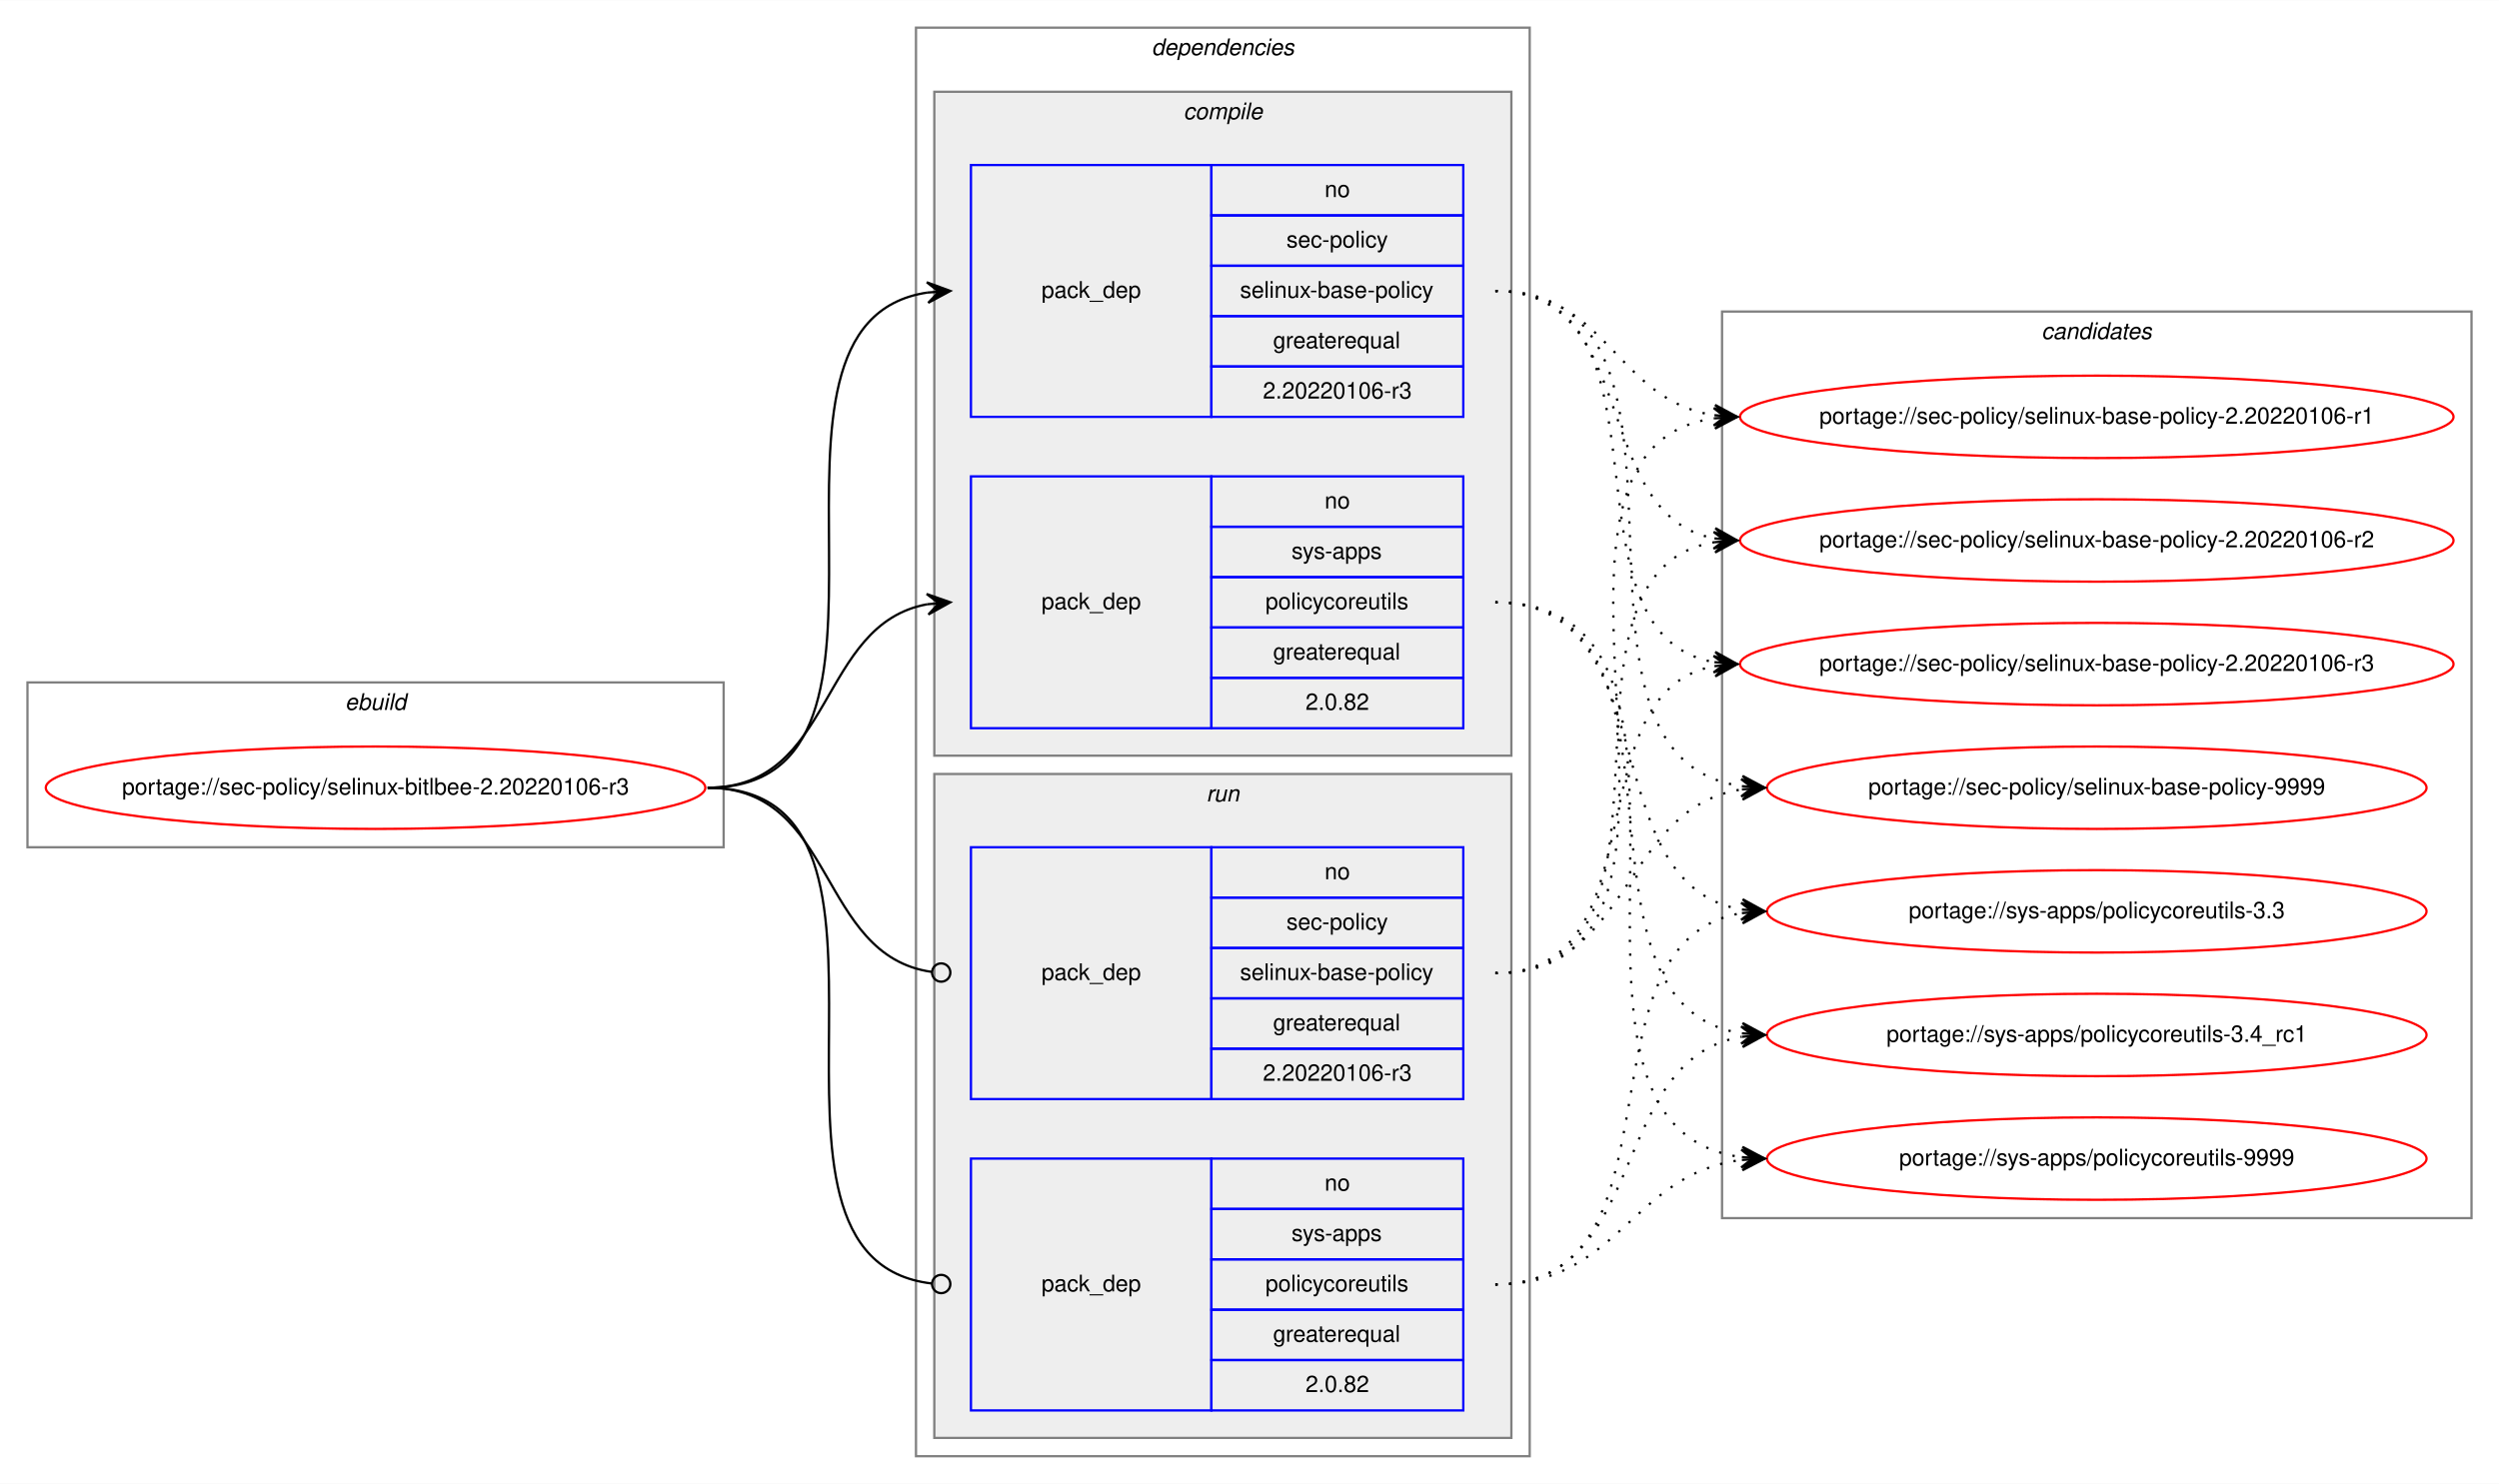
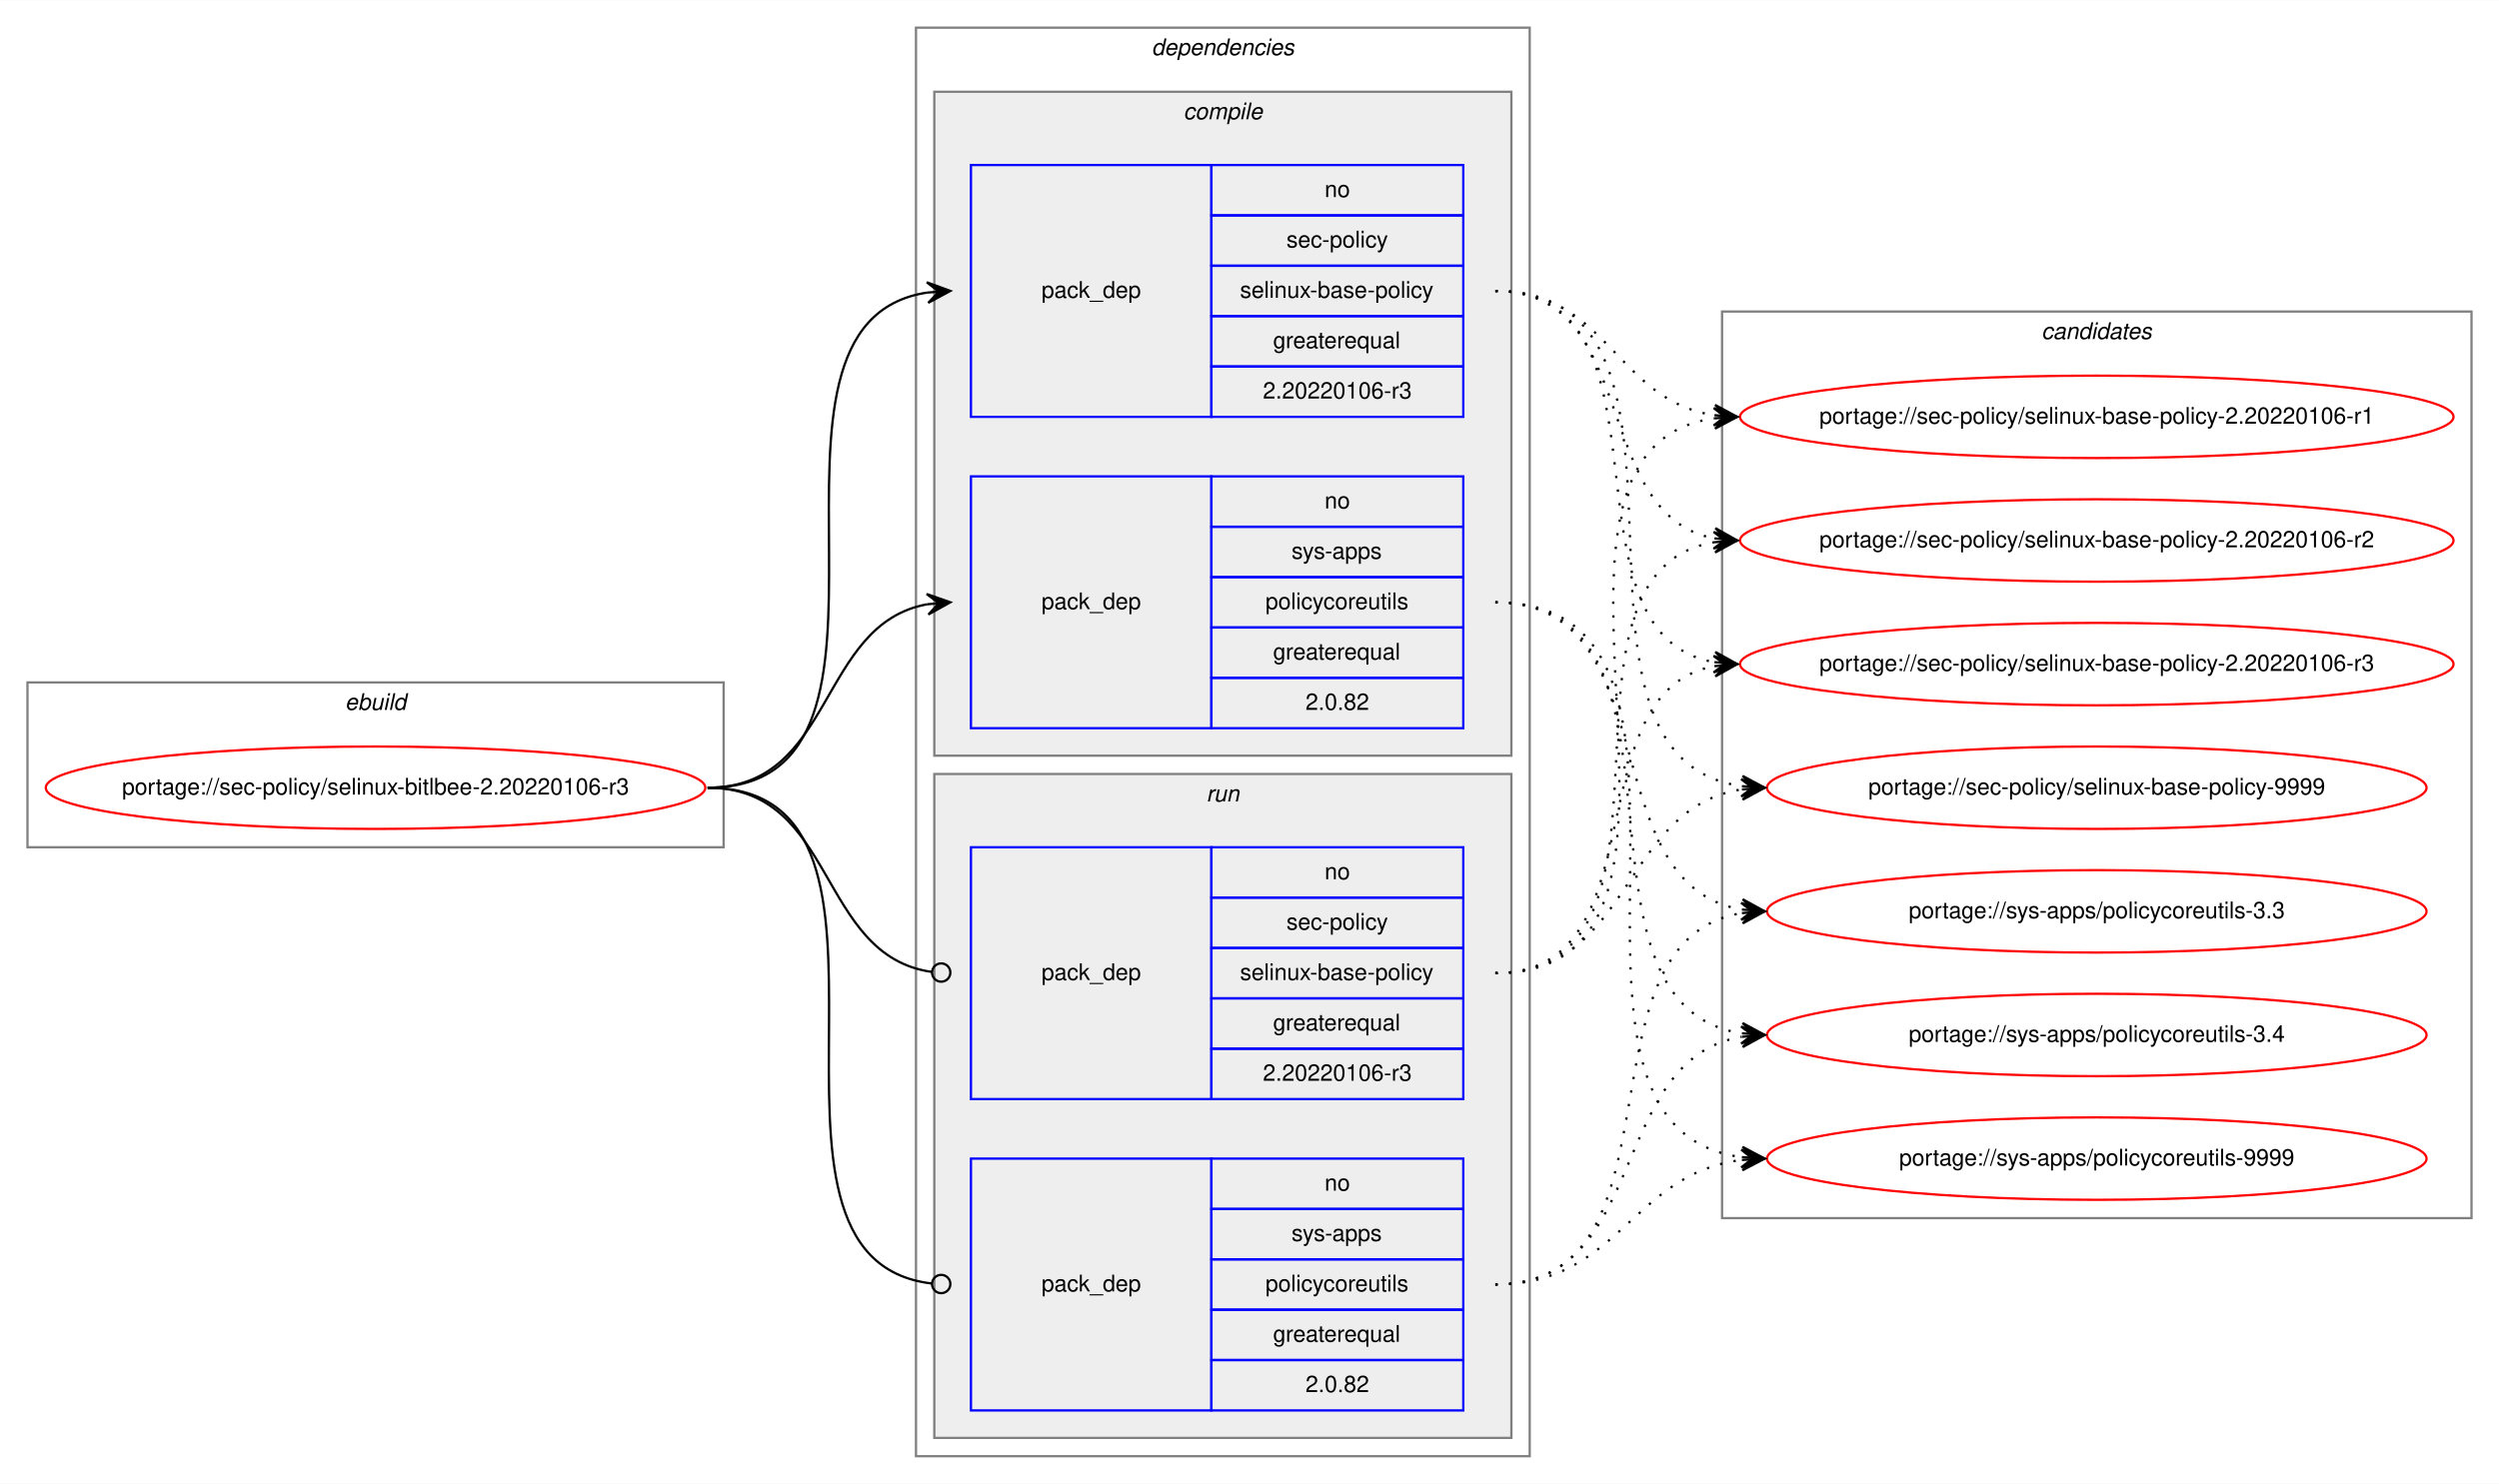
<svg xmlns="http://www.w3.org/2000/svg" xmlns:xlink="http://www.w3.org/1999/xlink" width="1091pt" height="648pt" viewBox="0.00 0.00 1091.28 648.00">
  <g id="graph0" class="graph" transform="scale(1 1) rotate(0) translate(4 644)">
    <polygon fill="white" stroke="transparent" points="-4,4 -4,-644 1087.28,-644 1087.28,4 -4,4" />
    <g id="clust1" class="cluster">
      <polygon fill="none" stroke="gray" points="8,-274 8,-346 312,-346 312,-274 8,-274" />
      <text text-anchor="start" x="146.66" y="-334" font-family="Helvetica,sans-Serif" font-style="italic" font-size="10.00">ebuild</text>
    </g>
    <g id="clust2" class="cluster">
      <polygon fill="none" stroke="gray" points="396,-8 396,-632 664,-632 664,-8 396,-8" />
      <text text-anchor="start" x="498.88" y="-620" font-family="Helvetica,sans-Serif" font-style="italic" font-size="10.00">dependencies</text>
    </g>
    <g id="clust3" class="cluster">
      <polygon fill="#eeeeee" stroke="gray" points="404,-314 404,-604 656,-604 656,-314 404,-314" />
      <text text-anchor="start" x="512.78" y="-592" font-family="Helvetica,sans-Serif" font-style="italic" font-size="10.00">compile</text>
    </g>
    <g id="clust7" class="cluster">
      <polygon fill="#eeeeee" stroke="gray" points="404,-16 404,-306 656,-306 656,-16 404,-16" />
      <text text-anchor="start" x="522.78" y="-294" font-family="Helvetica,sans-Serif" font-style="italic" font-size="10.00">run</text>
    </g>
    <g id="clust10" class="cluster">
      <polygon fill="none" stroke="gray" points="748,-112 748,-508 1075.28,-508 1075.28,-112 748,-112" />
      <text text-anchor="start" x="887.47" y="-496" font-family="Helvetica,sans-Serif" font-style="italic" font-size="10.00">candidates</text>
    </g>
    <g id="node1" class="node">
      <g id="a_node1">
        <a xlink:href="../sec-policy/selinux-bitlbee-2.20220106-r3.svg" xlink:title="portage://sec-policy/selinux-bitlbee-2.20220106-r3">
          <ellipse fill="none" stroke="red" cx="160" cy="-300" rx="144" ry="18" />
          <text text-anchor="middle" x="160" y="-297" font-family="Helvetica,sans-Serif" font-size="10.00">portage://sec-policy/selinux-bitlbee-2.20220106-r3</text>
        </a>
      </g>
    </g>
    <g id="node2" class="node">
      <polygon fill="none" stroke="blue" points="420,-462 420,-572 525,-572 525,-462 420,-462" />
      <text text-anchor="start" x="450.82" y="-514" font-family="Helvetica,sans-Serif" font-size="10.00">pack_dep</text>
      <polygon fill="none" stroke="blue" points="525,-550 525,-572 635,-572 635,-550 525,-550" />
      <text text-anchor="start" x="574.44" y="-558" font-family="Helvetica,sans-Serif" font-size="10.00">no</text>
      <polygon fill="none" stroke="blue" points="525,-528 525,-550 635,-550 635,-528 525,-528" />
      <text text-anchor="start" x="557.78" y="-536" font-family="Helvetica,sans-Serif" font-size="10.00">sec-policy</text>
      <polygon fill="none" stroke="blue" points="525,-506 525,-528 635,-528 635,-506 525,-506" />
      <text text-anchor="start" x="537.5" y="-514" font-family="Helvetica,sans-Serif" font-size="10.00">selinux-base-policy</text>
      <polygon fill="none" stroke="blue" points="525,-484 525,-506 635,-506 635,-484 525,-484" />
      <text text-anchor="start" x="551.94" y="-492" font-family="Helvetica,sans-Serif" font-size="10.00">greaterequal</text>
      <polygon fill="none" stroke="blue" points="525,-462 525,-484 635,-484 635,-462 525,-462" />
      <text text-anchor="start" x="547.49" y="-470" font-family="Helvetica,sans-Serif" font-size="10.00">2.20220106-r3</text>
    </g>
    <g id="edge1" class="edge">
      <path fill="none" stroke="black" d="M305,-300C408.77,-300 310.64,-502.83 401.01,-516.3" />
      <polygon fill="black" stroke="black" points="411,-517 400.71,-520.79 406.01,-516.65 401.02,-516.3 401.02,-516.3 401.02,-516.3 406.01,-516.65 401.34,-511.81 411,-517 411,-517" />
    </g>
    <g id="node3" class="node">
      <polygon fill="none" stroke="blue" points="420,-326 420,-436 525,-436 525,-326 420,-326" />
      <text text-anchor="start" x="450.82" y="-378" font-family="Helvetica,sans-Serif" font-size="10.00">pack_dep</text>
      <polygon fill="none" stroke="blue" points="525,-414 525,-436 635,-436 635,-414 525,-414" />
      <text text-anchor="start" x="574.44" y="-422" font-family="Helvetica,sans-Serif" font-size="10.00">no</text>
      <polygon fill="none" stroke="blue" points="525,-392 525,-414 635,-414 635,-392 525,-392" />
      <text text-anchor="start" x="560" y="-400" font-family="Helvetica,sans-Serif" font-size="10.00">sys-apps</text>
      <polygon fill="none" stroke="blue" points="525,-370 525,-392 635,-392 635,-370 525,-370" />
      <text text-anchor="start" x="548.61" y="-378" font-family="Helvetica,sans-Serif" font-size="10.00">policycoreutils</text>
      <polygon fill="none" stroke="blue" points="525,-348 525,-370 635,-370 635,-348 525,-348" />
      <text text-anchor="start" x="551.94" y="-356" font-family="Helvetica,sans-Serif" font-size="10.00">greaterequal</text>
      <polygon fill="none" stroke="blue" points="525,-326 525,-348 635,-348 635,-326 525,-326" />
      <text text-anchor="start" x="566.1" y="-334" font-family="Helvetica,sans-Serif" font-size="10.00">2.0.82</text>
    </g>
    <g id="edge2" class="edge">
      <path fill="none" stroke="black" d="M305,-300C360.7,-300 352.97,-371.49 400.99,-380.15" />
      <polygon fill="black" stroke="black" points="411,-381 400.65,-384.63 406.02,-380.57 401.04,-380.15 401.04,-380.15 401.04,-380.15 406.02,-380.57 401.42,-375.67 411,-381 411,-381" />
    </g>
    <g id="node4" class="node">
      <polygon fill="none" stroke="blue" points="420,-164 420,-274 525,-274 525,-164 420,-164" />
      <text text-anchor="start" x="450.82" y="-216" font-family="Helvetica,sans-Serif" font-size="10.00">pack_dep</text>
      <polygon fill="none" stroke="blue" points="525,-252 525,-274 635,-274 635,-252 525,-252" />
      <text text-anchor="start" x="574.44" y="-260" font-family="Helvetica,sans-Serif" font-size="10.00">no</text>
      <polygon fill="none" stroke="blue" points="525,-230 525,-252 635,-252 635,-230 525,-230" />
      <text text-anchor="start" x="557.78" y="-238" font-family="Helvetica,sans-Serif" font-size="10.00">sec-policy</text>
      <polygon fill="none" stroke="blue" points="525,-208 525,-230 635,-230 635,-208 525,-208" />
      <text text-anchor="start" x="537.5" y="-216" font-family="Helvetica,sans-Serif" font-size="10.00">selinux-base-policy</text>
      <polygon fill="none" stroke="blue" points="525,-186 525,-208 635,-208 635,-186 525,-186" />
      <text text-anchor="start" x="551.94" y="-194" font-family="Helvetica,sans-Serif" font-size="10.00">greaterequal</text>
      <polygon fill="none" stroke="blue" points="525,-164 525,-186 635,-186 635,-164 525,-164" />
      <text text-anchor="start" x="547.49" y="-172" font-family="Helvetica,sans-Serif" font-size="10.00">2.20220106-r3</text>
    </g>
    <g id="edge3" class="edge">
      <path fill="none" stroke="black" d="M305,-300C361.4,-300 352.77,-226.72 402.81,-219.56" />
      <ellipse fill="none" stroke="black" cx="407.01" cy="-219.27" rx="4" ry="4" />
    </g>
    <g id="node5" class="node">
      <polygon fill="none" stroke="blue" points="420,-28 420,-138 525,-138 525,-28 420,-28" />
      <text text-anchor="start" x="450.82" y="-80" font-family="Helvetica,sans-Serif" font-size="10.00">pack_dep</text>
      <polygon fill="none" stroke="blue" points="525,-116 525,-138 635,-138 635,-116 525,-116" />
      <text text-anchor="start" x="574.44" y="-124" font-family="Helvetica,sans-Serif" font-size="10.00">no</text>
      <polygon fill="none" stroke="blue" points="525,-94 525,-116 635,-116 635,-94 525,-94" />
      <text text-anchor="start" x="560" y="-102" font-family="Helvetica,sans-Serif" font-size="10.00">sys-apps</text>
      <polygon fill="none" stroke="blue" points="525,-72 525,-94 635,-94 635,-72 525,-72" />
      <text text-anchor="start" x="548.61" y="-80" font-family="Helvetica,sans-Serif" font-size="10.00">policycoreutils</text>
      <polygon fill="none" stroke="blue" points="525,-50 525,-72 635,-72 635,-50 525,-50" />
      <text text-anchor="start" x="551.94" y="-58" font-family="Helvetica,sans-Serif" font-size="10.00">greaterequal</text>
      <polygon fill="none" stroke="blue" points="525,-28 525,-50 635,-50 635,-28 525,-28" />
      <text text-anchor="start" x="566.1" y="-36" font-family="Helvetica,sans-Serif" font-size="10.00">2.0.82</text>
    </g>
    <g id="edge4" class="edge">
      <path fill="none" stroke="black" d="M305,-300C409.51,-300 309.24,-94.29 402.95,-83.44" />
      <ellipse fill="none" stroke="black" cx="407.01" cy="-83.22" rx="4" ry="4" />
    </g>
    <g id="node6" class="node">
      <g id="a_node6">
        <a xlink:href="../sec-policy/selinux-base-policy-2.20220106-r1.svg" xlink:title="portage://sec-policy/selinux-base-policy-2.20220106-r1">
          <ellipse fill="none" stroke="red" cx="911.64" cy="-462" rx="155.78" ry="18" />
          <text text-anchor="middle" x="911.64" y="-459" font-family="Helvetica,sans-Serif" font-size="10.00">portage://sec-policy/selinux-base-policy-2.20220106-r1</text>
        </a>
      </g>
    </g>
    <g id="edge5" class="edge">
      <path fill="none" stroke="black" stroke-dasharray="1,5" d="M649,-517C698.32,-517 701.49,-469.26 744.5,-462.74" />
      <polygon fill="black" stroke="black" points="754.64,-462 744.99,-467.21 749.65,-462.36 744.67,-462.72 744.67,-462.72 744.67,-462.72 749.65,-462.36 744.34,-458.24 754.64,-462 754.64,-462" />
    </g>
    <g id="node7" class="node">
      <g id="a_node7">
        <a xlink:href="../sec-policy/selinux-base-policy-2.20220106-r2.svg" xlink:title="portage://sec-policy/selinux-base-policy-2.20220106-r2">
          <ellipse fill="none" stroke="red" cx="911.64" cy="-408" rx="155.78" ry="18" />
          <text text-anchor="middle" x="911.64" y="-405" font-family="Helvetica,sans-Serif" font-size="10.00">portage://sec-policy/selinux-base-policy-2.20220106-r2</text>
        </a>
      </g>
    </g>
    <g id="edge6" class="edge">
      <path fill="none" stroke="black" stroke-dasharray="1,5" d="M649,-517C712.77,-517 690.09,-419.6 744.41,-408.94" />
      <polygon fill="black" stroke="black" points="754.64,-408 745.1,-413.4 749.66,-408.46 744.68,-408.92 744.68,-408.92 744.68,-408.92 749.66,-408.46 744.27,-404.44 754.64,-408 754.64,-408" />
    </g>
    <g id="node8" class="node">
      <g id="a_node8">
        <a xlink:href="../sec-policy/selinux-base-policy-2.20220106-r3.svg" xlink:title="portage://sec-policy/selinux-base-policy-2.20220106-r3">
          <ellipse fill="none" stroke="red" cx="911.64" cy="-354" rx="155.78" ry="18" />
          <text text-anchor="middle" x="911.64" y="-351" font-family="Helvetica,sans-Serif" font-size="10.00">portage://sec-policy/selinux-base-policy-2.20220106-r3</text>
        </a>
      </g>
    </g>
    <g id="edge7" class="edge">
      <path fill="none" stroke="black" stroke-dasharray="1,5" d="M649,-517C731.62,-517 673.79,-367.71 744.34,-354.88" />
      <polygon fill="black" stroke="black" points="754.64,-354 745.06,-359.33 749.66,-354.42 744.68,-354.85 744.68,-354.85 744.68,-354.85 749.66,-354.42 744.3,-350.36 754.64,-354 754.64,-354" />
    </g>
    <g id="node9" class="node">
      <g id="a_node9">
        <a xlink:href="../sec-policy/selinux-base-policy-9999.svg" xlink:title="portage://sec-policy/selinux-base-policy-9999">
          <ellipse fill="none" stroke="red" cx="911.64" cy="-300" rx="144" ry="18" />
          <text text-anchor="middle" x="911.64" y="-297" font-family="Helvetica,sans-Serif" font-size="10.00">portage://sec-policy/selinux-base-policy-9999</text>
        </a>
      </g>
    </g>
    <g id="edge8" class="edge">
      <path fill="none" stroke="black" stroke-dasharray="1,5" d="M649,-517C755.06,-517 663.46,-314.17 756.4,-300.7" />
      <polygon fill="black" stroke="black" points="766.64,-300 756.97,-305.17 761.65,-300.34 756.66,-300.68 756.66,-300.68 756.66,-300.68 761.65,-300.34 756.36,-296.19 766.64,-300 766.64,-300" />
    </g>
    <g id="node10" class="node">
      <g id="a_node10">
        <a xlink:href="../sys-apps/policycoreutils-3.3.svg" xlink:title="portage://sys-apps/policycoreutils-3.3">
          <ellipse fill="none" stroke="red" cx="911.64" cy="-246" rx="144" ry="18" />
          <text text-anchor="middle" x="911.64" y="-243" font-family="Helvetica,sans-Serif" font-size="10.00">portage://sys-apps/policycoreutils-3.3</text>
        </a>
      </g>
    </g>
    <g id="edge9" class="edge">
      <path fill="none" stroke="black" stroke-dasharray="1,5" d="M649,-381C725.01,-381 690.54,-257.86 756.63,-246.79" />
      <polygon fill="black" stroke="black" points="766.64,-246 757.03,-251.28 761.66,-246.39 756.67,-246.79 756.67,-246.79 756.67,-246.79 761.66,-246.39 756.32,-242.3 766.64,-246 766.64,-246" />
    </g>
    <g id="node11" class="node">
      <g id="a_node11">
-         <a xlink:href="../sys-apps/policycoreutils-3.4_rc1.svg" xlink:title="portage://sys-apps/policycoreutils-3.4_rc1">
+         <a xlink:href="../sys-apps/policycoreutils-3.4.svg" xlink:title="portage://sys-apps/policycoreutils-3.4">
          <ellipse fill="none" stroke="red" cx="911.64" cy="-192" rx="144" ry="18" />
-           <text text-anchor="middle" x="911.64" y="-189" font-family="Helvetica,sans-Serif" font-size="10.00">portage://sys-apps/policycoreutils-3.4_rc1</text>
+           <text text-anchor="middle" x="911.64" y="-189" font-family="Helvetica,sans-Serif" font-size="10.00">portage://sys-apps/policycoreutils-3.4</text>
        </a>
      </g>
    </g>
    <g id="edge10" class="edge">
      <path fill="none" stroke="black" stroke-dasharray="1,5" d="M649,-381C744.37,-381 673.26,-205.41 756.6,-192.72" />
      <polygon fill="black" stroke="black" points="766.64,-192 756.99,-197.21 761.65,-192.36 756.67,-192.72 756.67,-192.72 756.67,-192.72 761.65,-192.36 756.34,-188.23 766.64,-192 766.64,-192" />
    </g>
    <g id="node12" class="node">
      <g id="a_node12">
        <a xlink:href="../sys-apps/policycoreutils-9999.svg" xlink:title="portage://sys-apps/policycoreutils-9999">
          <ellipse fill="none" stroke="red" cx="911.64" cy="-138" rx="144" ry="18" />
          <text text-anchor="middle" x="911.64" y="-135" font-family="Helvetica,sans-Serif" font-size="10.00">portage://sys-apps/policycoreutils-9999</text>
        </a>
      </g>
    </g>
    <g id="edge11" class="edge">
      <path fill="none" stroke="black" stroke-dasharray="1,5" d="M649,-381C765.36,-381 653.84,-152.49 756.4,-138.65" />
      <polygon fill="black" stroke="black" points="766.64,-138 756.95,-143.13 761.65,-138.32 756.66,-138.64 756.66,-138.64 756.66,-138.64 761.65,-138.32 756.37,-134.15 766.64,-138 766.64,-138" />
    </g>
    <g id="edge12" class="edge">
      <path fill="none" stroke="black" stroke-dasharray="1,5" d="M649,-219C763.2,-219 644.51,-447.51 744.61,-461.35" />
      <polygon fill="black" stroke="black" points="754.64,-462 744.37,-465.84 749.65,-461.67 744.66,-461.35 744.66,-461.35 744.66,-461.35 749.65,-461.67 744.96,-456.86 754.64,-462 754.64,-462" />
    </g>
    <g id="edge13" class="edge">
      <path fill="none" stroke="black" stroke-dasharray="1,5" d="M649,-219C741.66,-219 664.6,-394.23 744.67,-407.24" />
      <polygon fill="black" stroke="black" points="754.64,-408 744.33,-411.73 749.66,-407.62 744.67,-407.24 744.67,-407.24 744.67,-407.24 749.66,-407.62 745.01,-402.75 754.64,-408 754.64,-408" />
    </g>
    <g id="edge14" class="edge">
      <path fill="none" stroke="black" stroke-dasharray="1,5" d="M649,-219C721.47,-219 682.72,-341.14 744.33,-353.07" />
      <polygon fill="black" stroke="black" points="754.64,-354 744.28,-357.58 749.66,-353.55 744.68,-353.1 744.68,-353.1 744.68,-353.1 749.66,-353.55 745.09,-348.62 754.64,-354 754.64,-354" />
    </g>
    <g id="edge15" class="edge">
      <path fill="none" stroke="black" stroke-dasharray="1,5" d="M649,-219C708.88,-219 703.98,-291.08 756.53,-299.25" />
      <polygon fill="black" stroke="black" points="766.64,-300 756.34,-303.75 761.65,-299.63 756.67,-299.26 756.67,-299.26 756.67,-299.26 761.65,-299.63 757,-294.77 766.64,-300 766.64,-300" />
    </g>
    <g id="edge16" class="edge">
      <path fill="none" stroke="black" stroke-dasharray="1,5" d="M649,-83C734.68,-83 682.05,-232.9 756.39,-245.2" />
      <polygon fill="black" stroke="black" points="766.64,-246 756.32,-249.71 761.66,-245.61 756.67,-245.22 756.67,-245.22 756.67,-245.22 761.66,-245.61 757.02,-240.74 766.64,-246 766.64,-246" />
    </g>
    <g id="edge17" class="edge">
      <path fill="none" stroke="black" stroke-dasharray="1,5" d="M649,-83C716.66,-83 697.65,-181.21 756.5,-191.19" />
      <polygon fill="black" stroke="black" points="766.64,-192 756.31,-195.68 761.66,-191.6 756.67,-191.2 756.67,-191.2 756.67,-191.2 761.66,-191.6 757.03,-186.71 766.64,-192 766.64,-192" />
    </g>
    <g id="edge18" class="edge">
      <path fill="none" stroke="black" stroke-dasharray="1,5" d="M649,-83C703.11,-83 708.43,-131.34 756.44,-137.38" />
      <polygon fill="black" stroke="black" points="766.64,-138 756.39,-141.89 761.65,-137.7 756.66,-137.4 756.66,-137.4 756.66,-137.4 761.65,-137.7 756.93,-132.9 766.64,-138 766.64,-138" />
    </g>
  </g>
</svg>
